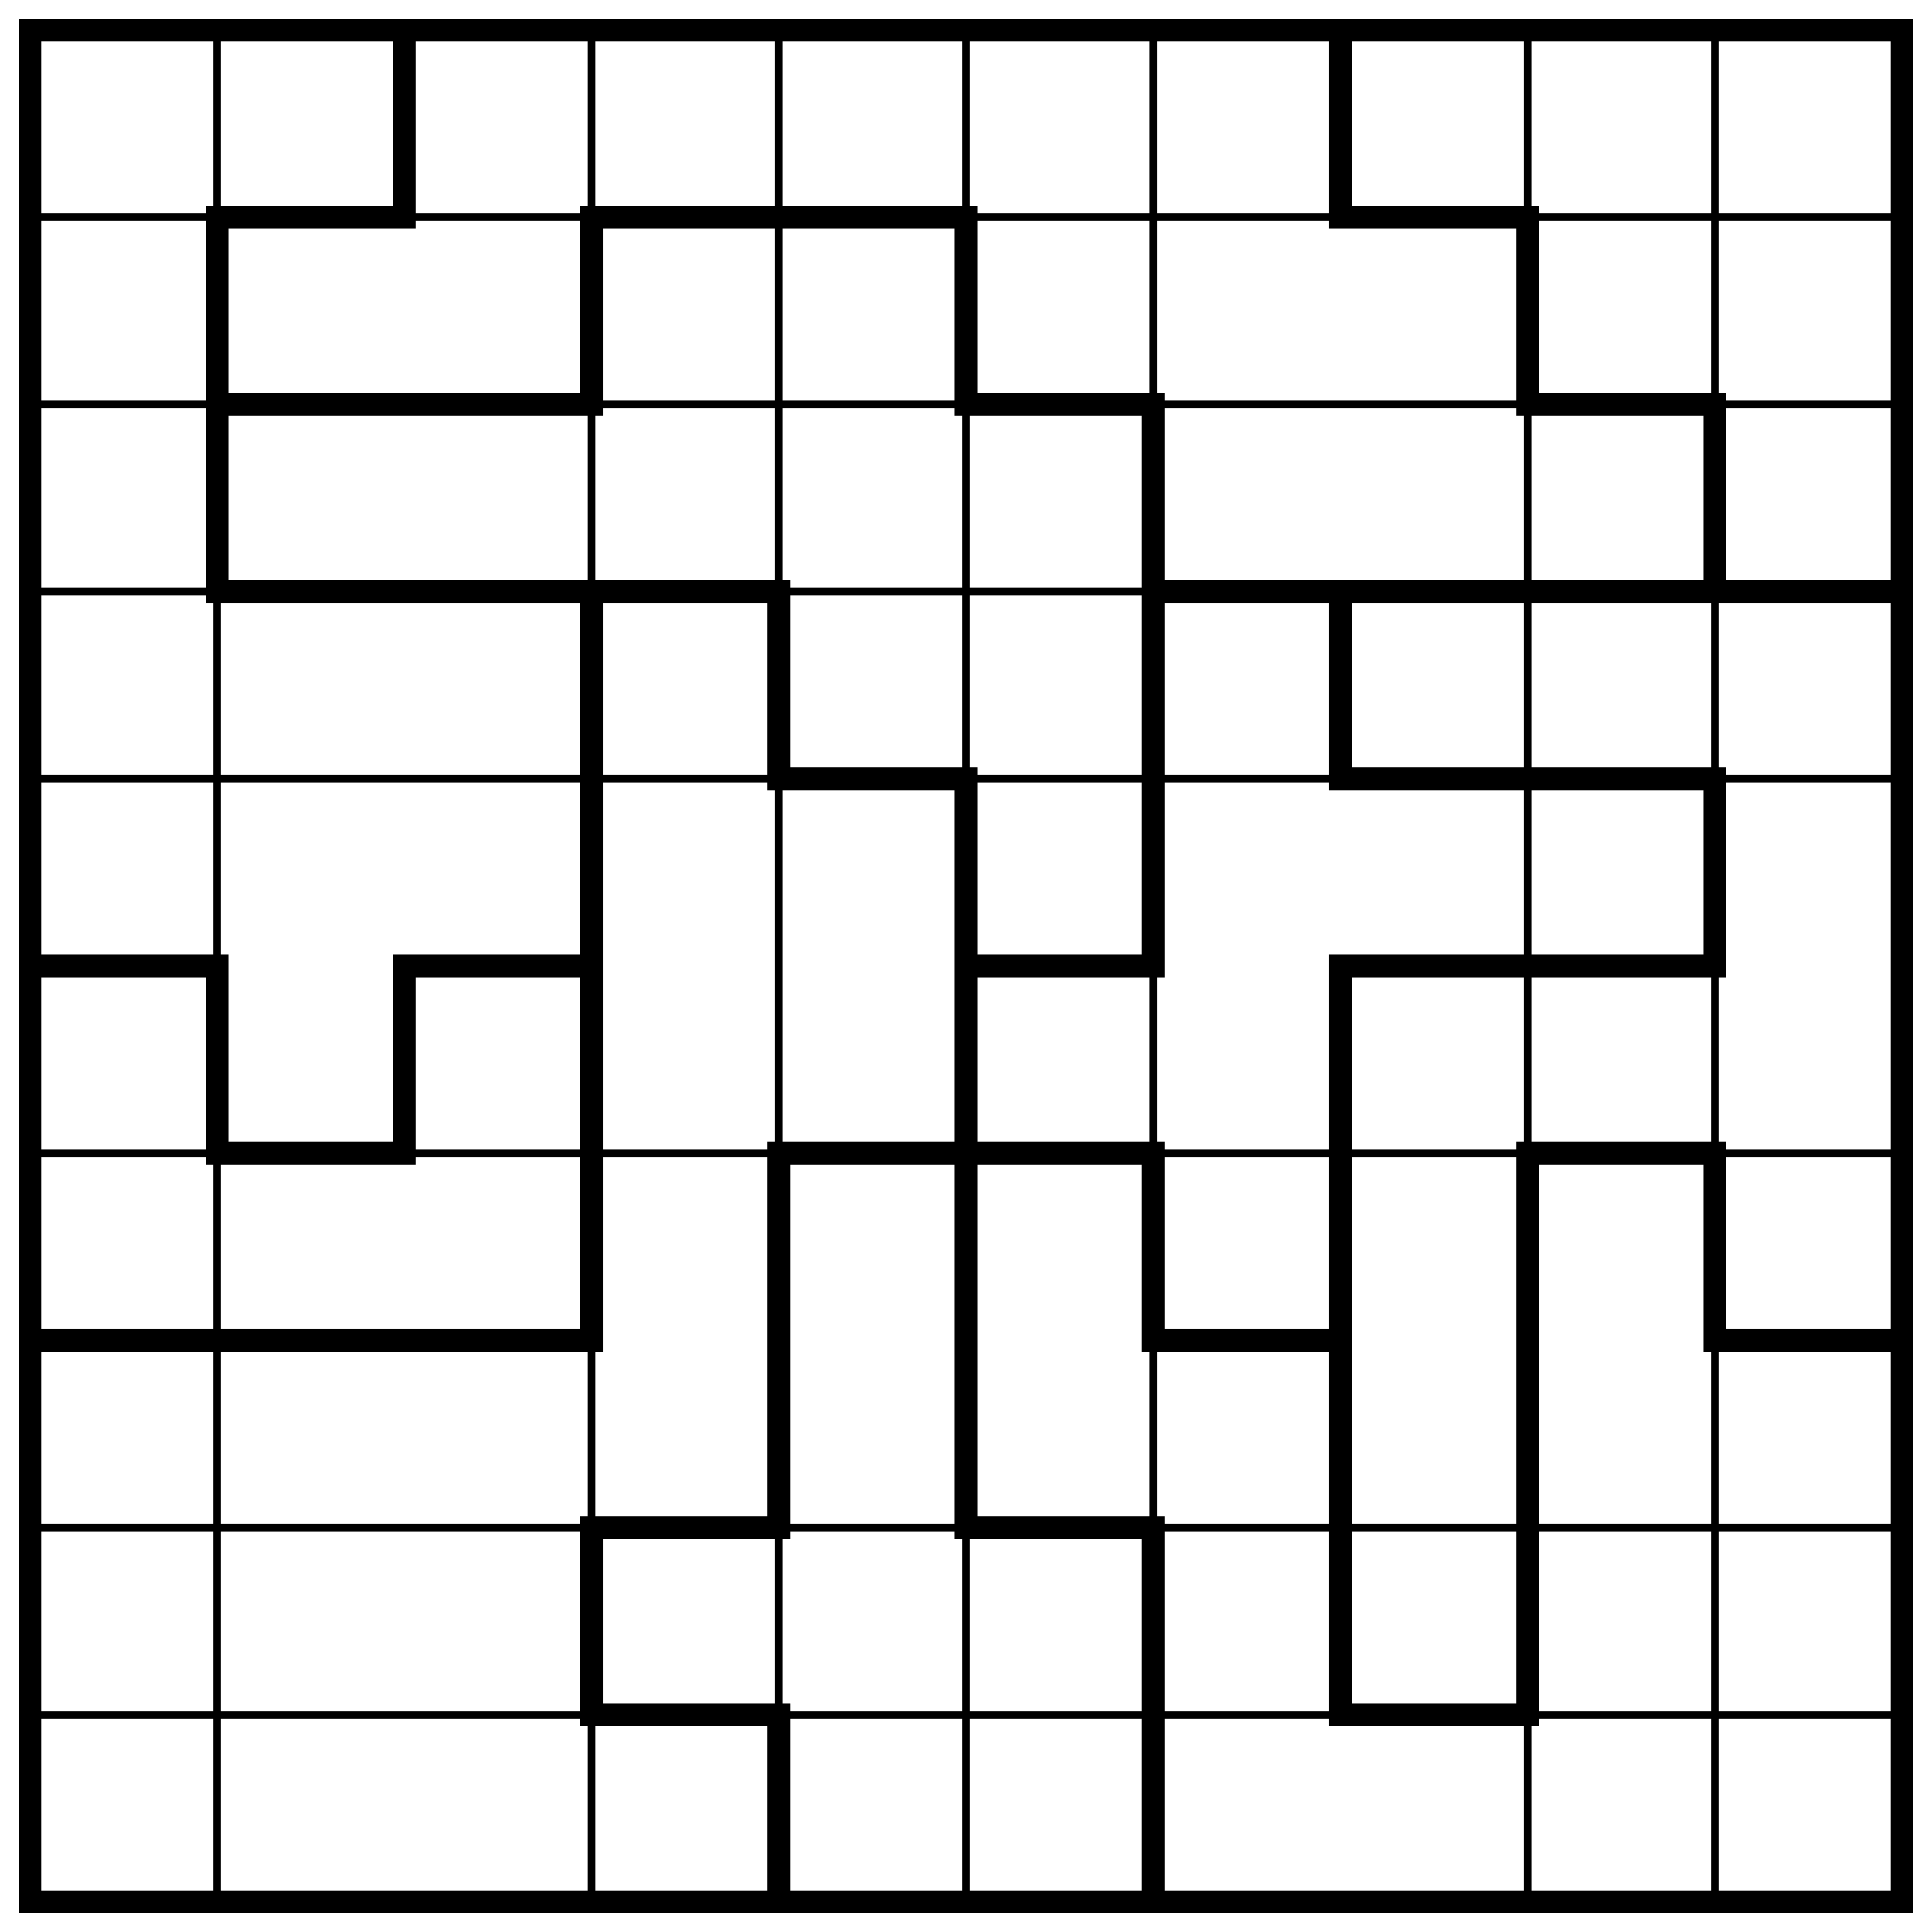
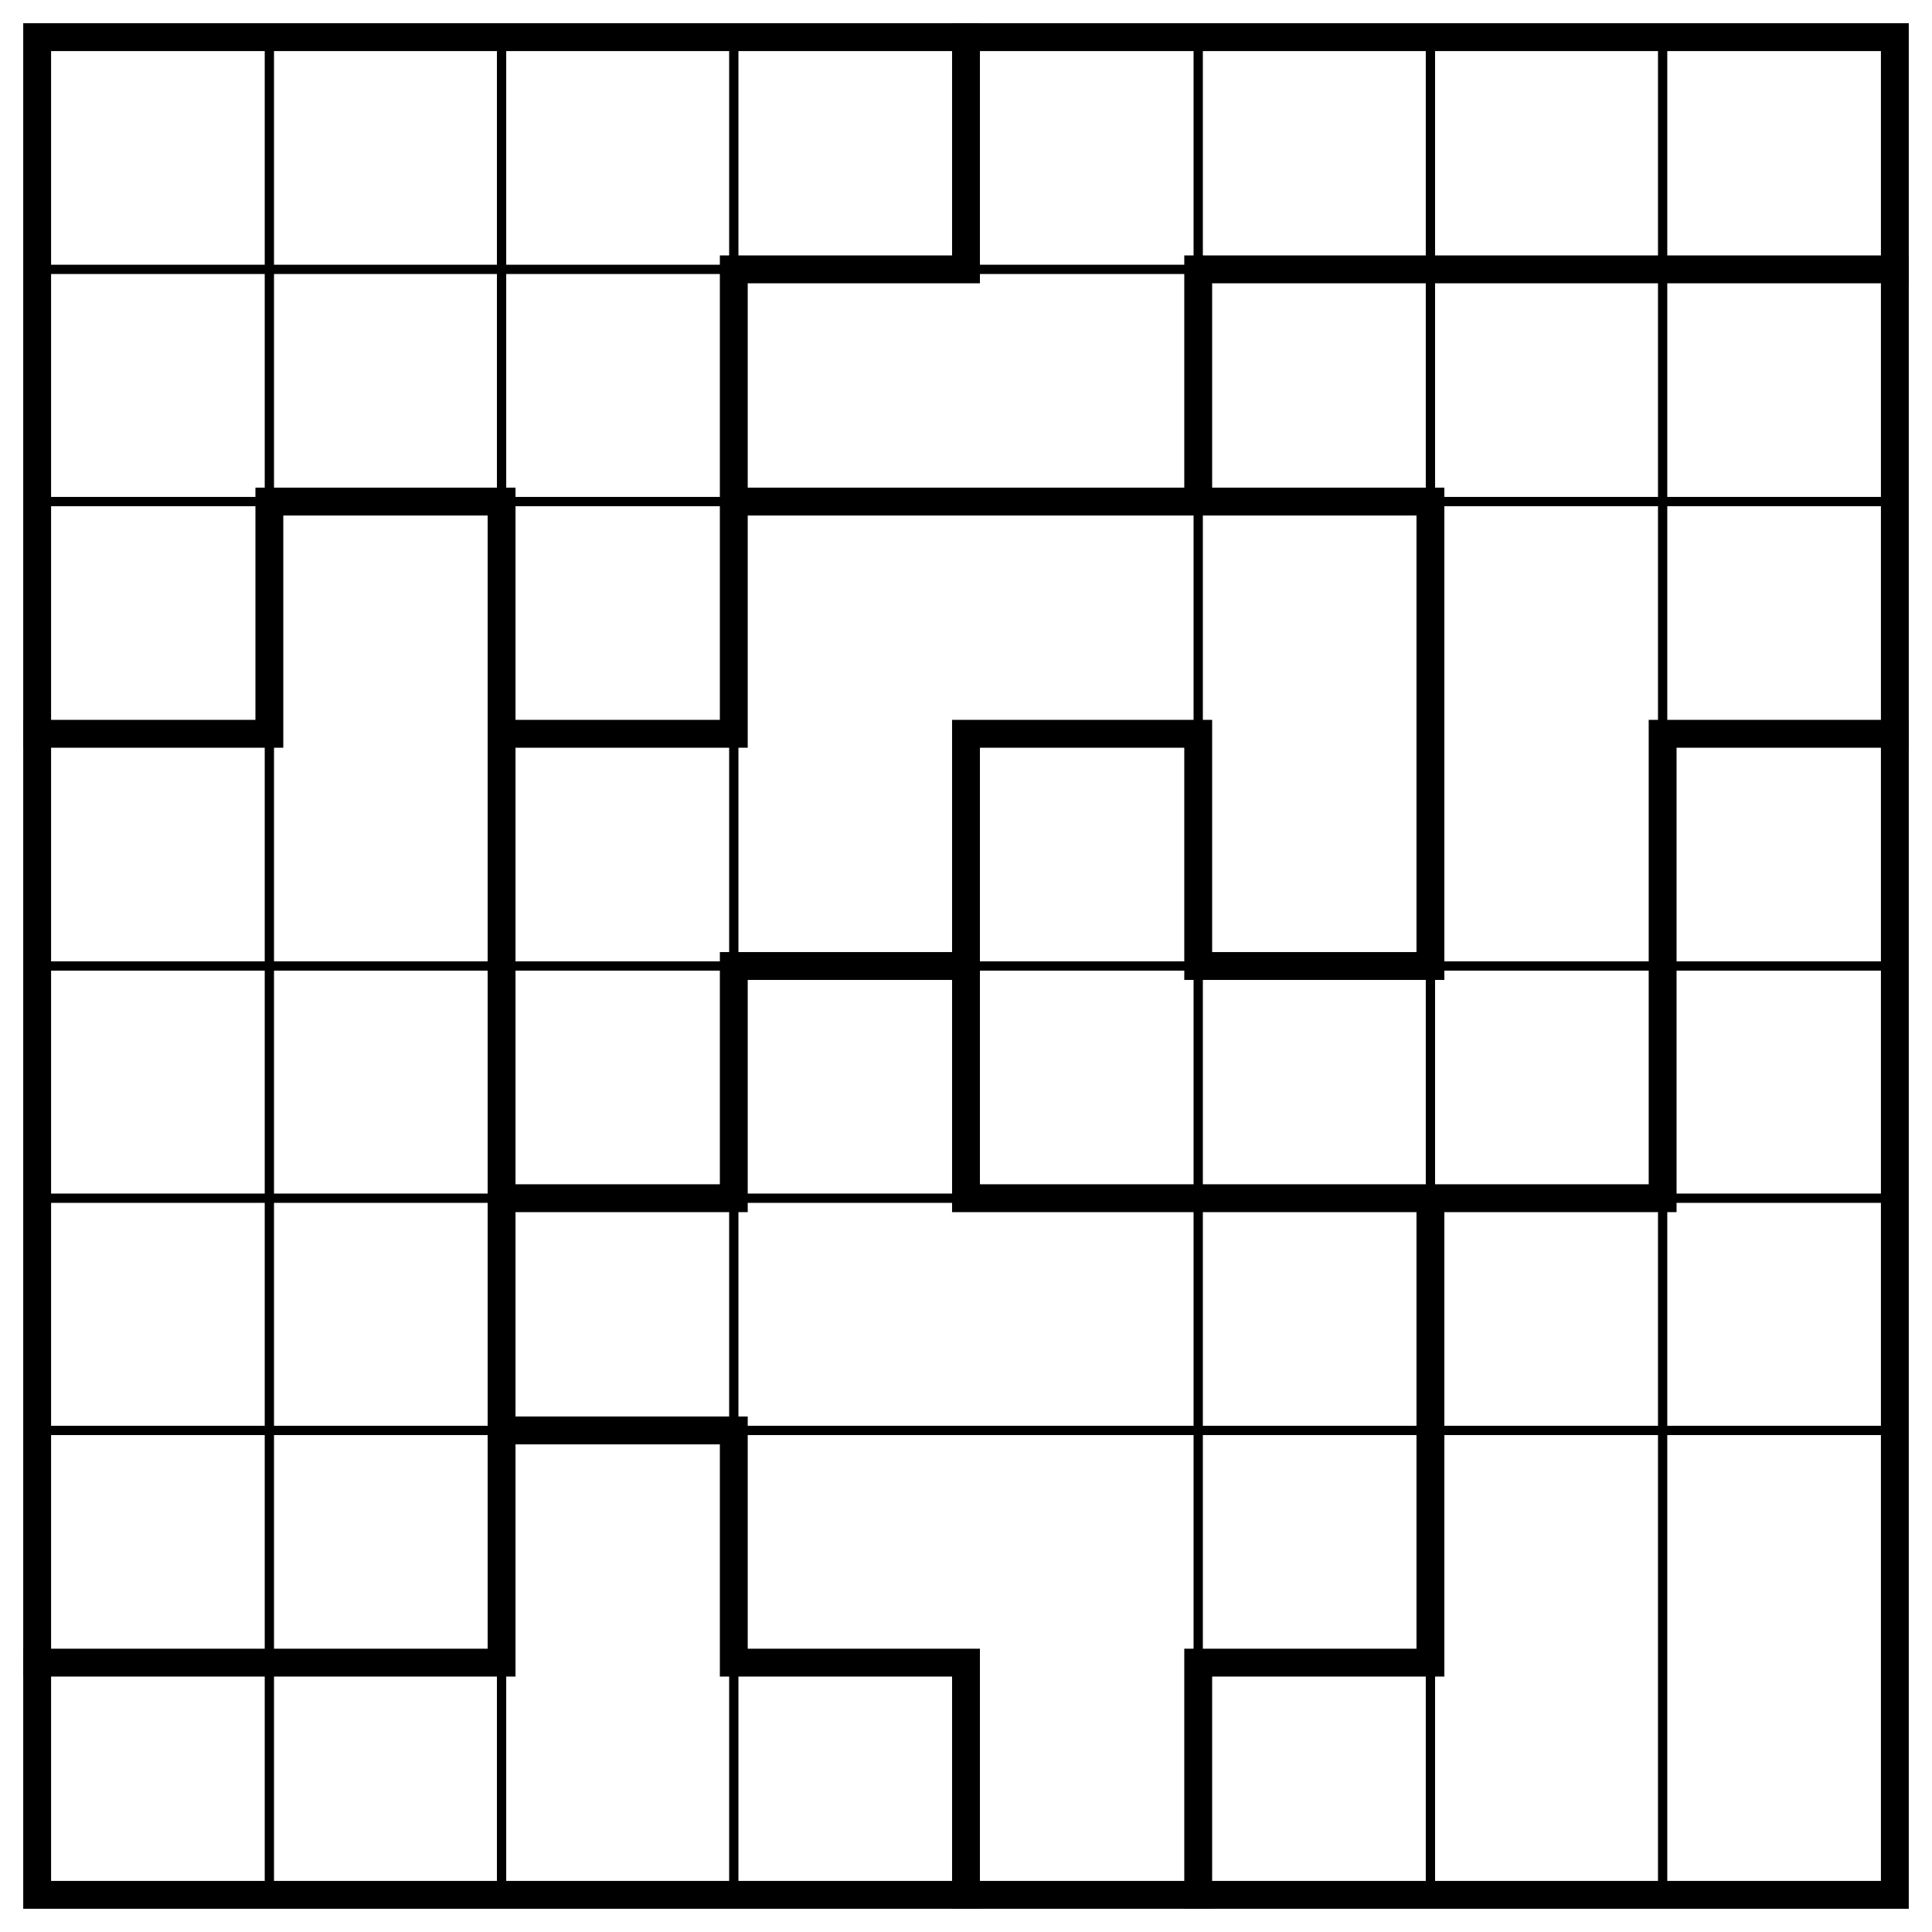
- <svg xmlns="http://www.w3.org/2000/svg" class="p" viewBox="0 0 1032 1032" preserveAspectRatio="xMidYMid meet" shape-rendering="geometricPrecision">
-   <path d="M16 116H1016M16 216H1016M16 316H1016M16 416H1016M16 616H1016M16 816H1016M16 916H1016M116 16V1016M316 16V1016M416 16V1016M516 16V1016M616 16V1016M816 16V1016M916 16V1016" fill="none" stroke="#000" stroke-width="4" stroke-linecap="square" />
-   <path d="M116 116H216M316 116H516M716 116H816M116 216H316M516 216H616M816 216H916M116 316H416M616 316H1016M416 416H516M716 416H916M16 516H116M216 516H316M516 516H616M716 516H916M116 616H216M416 616H616M816 616H916M16 716H316M616 716H716M916 716H1016M316 816H416M516 816H616M316 916H416M716 916H816M116 116V316M116 516V616M216 16V116M216 516V616M316 116V216M316 316V716M316 816V916M416 316V416M416 616V816M416 916V1016M516 116V216M516 416V816M616 216V516M616 616V716M616 816V1016M716 16V116M716 316V416M716 516V916M816 116V216M816 616V916M916 216V316M916 416V516M916 616V716" fill="none" stroke="#000" stroke-width="12" stroke-linecap="square" />
-   <rect x="16" y="16" width="1000" height="1000" fill="none" stroke="#000" stroke-width="12" />
+ <svg xmlns="http://www.w3.org/2000/svg" class="p" viewBox="0 0 832 832" preserveAspectRatio="xMidYMid meet" shape-rendering="geometricPrecision">
+   <path d="M16 116H816M16 216H816M16 416H816M16 516H816M16 616H816M116 16V816M216 16V816M316 16V816M516 16V816M616 16V816M716 16V816" fill="none" stroke="#000" stroke-width="4" stroke-linecap="square" />
+   <path d="M316 116H416M516 116H816M116 216H216M316 216H616M16 316H116M216 316H316M416 316H516M716 316H816M316 416H416M516 416H616M216 516H316M416 516H716M216 616H316M16 716H216M316 716H416M516 716H616M116 216V316M216 216V716M316 116V316M316 416V516M316 616V716M416 16V116M416 316V516M416 716V816M516 116V216M516 316V416M516 716V816M616 216V416M616 516V716M716 316V516" fill="none" stroke="#000" stroke-width="12" stroke-linecap="square" />
+   <rect x="16" y="16" width="800" height="800" fill="none" stroke="#000" stroke-width="12" />
</svg>
